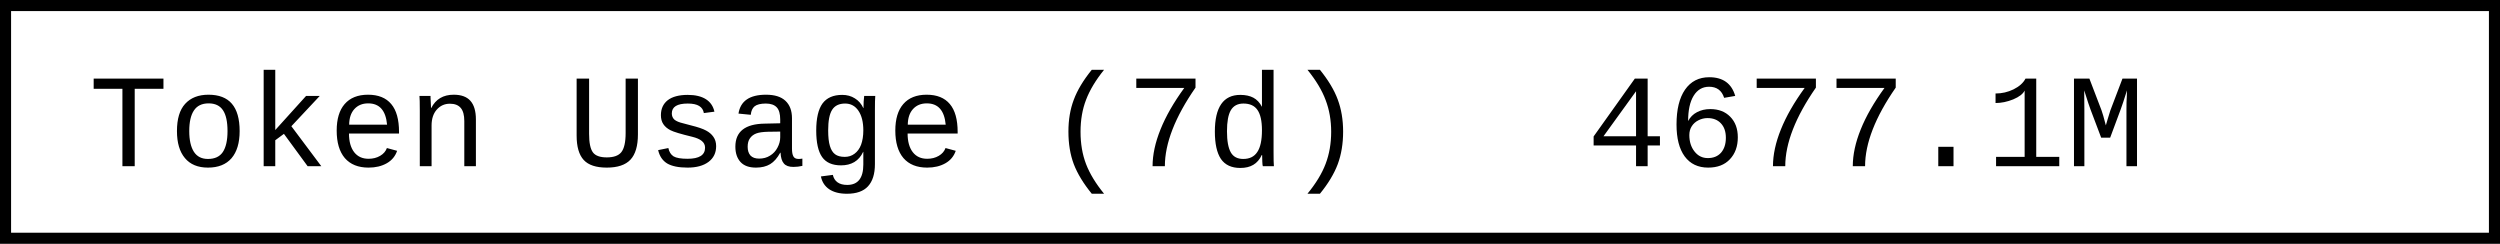
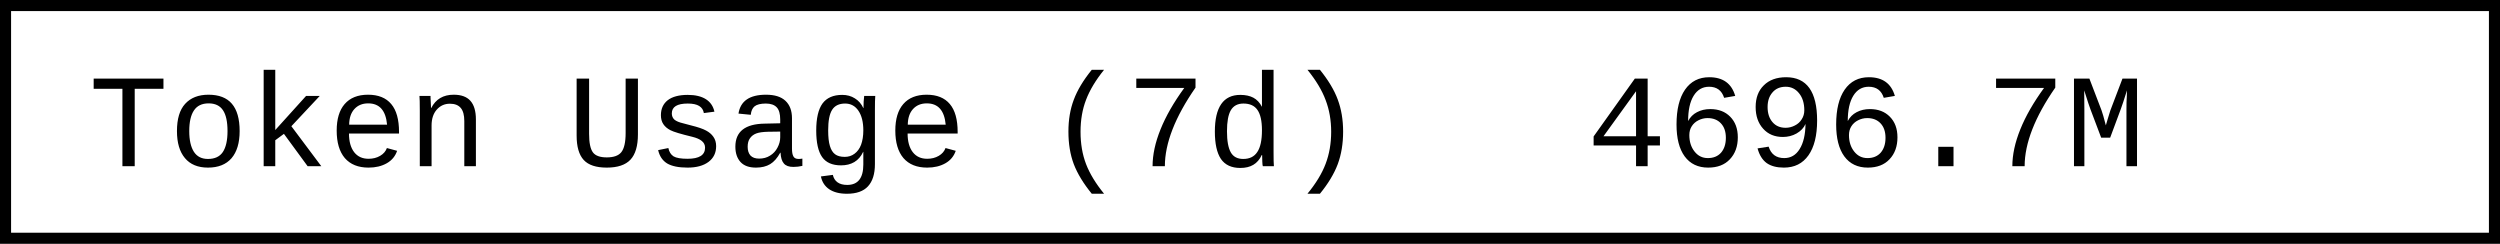
- <svg xmlns="http://www.w3.org/2000/svg" width="225.6" height="22" role="img" aria-label="Token Usage (7d): 4677.1M">
+ <svg xmlns="http://www.w3.org/2000/svg" width="225.6" height="22" role="img" aria-label="Token Usage (7d): 4696.7M">
  <rect x="0.5" y="0.5" width="224.6" height="21" fill="#fff" stroke="#000" stroke-width="1" />
  <g font-family="'Consolas','Monaco','Courier New',monospace" font-size="12" fill="#000">
    <text x="8" y="15">Token Usage (7d)</text>
-     <text x="143.2" y="15">4677.1M</text>
+     <text x="143.2" y="15">4696.7M</text>
  </g>
</svg>
